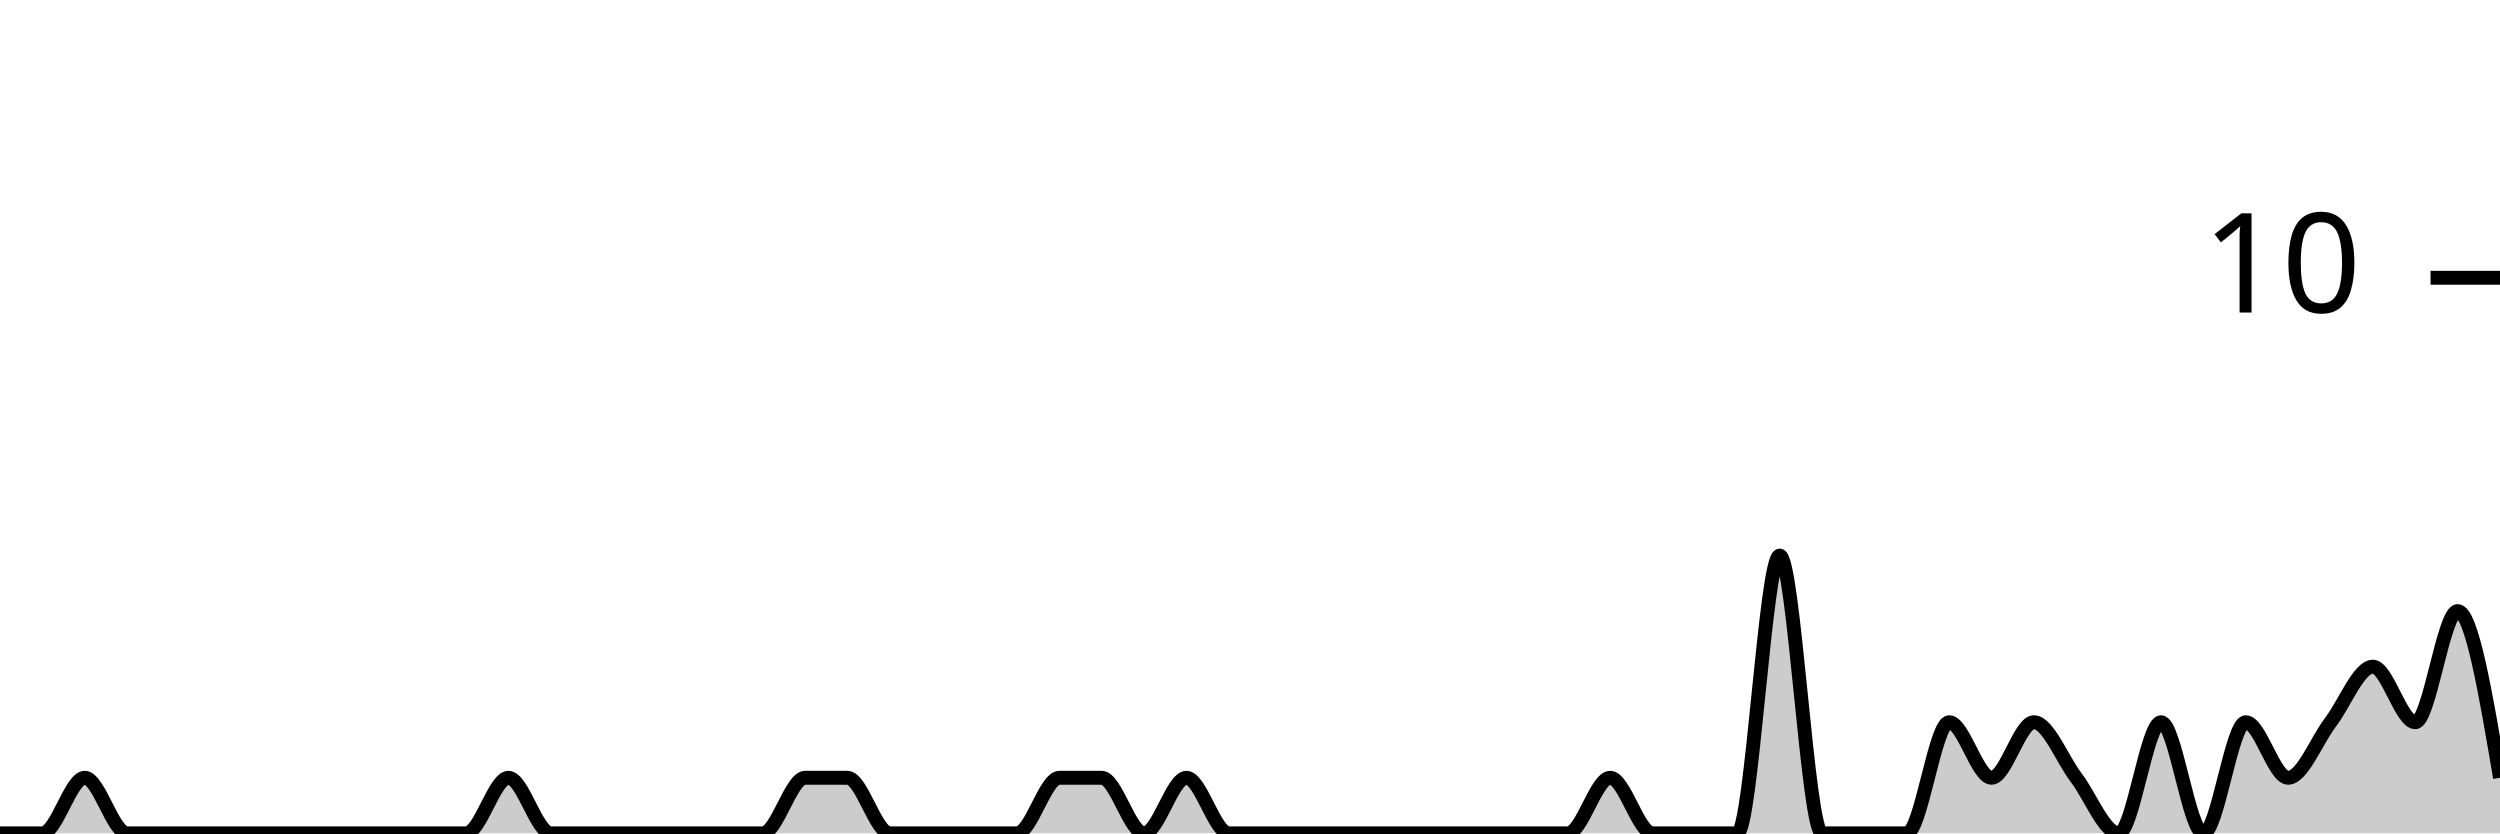
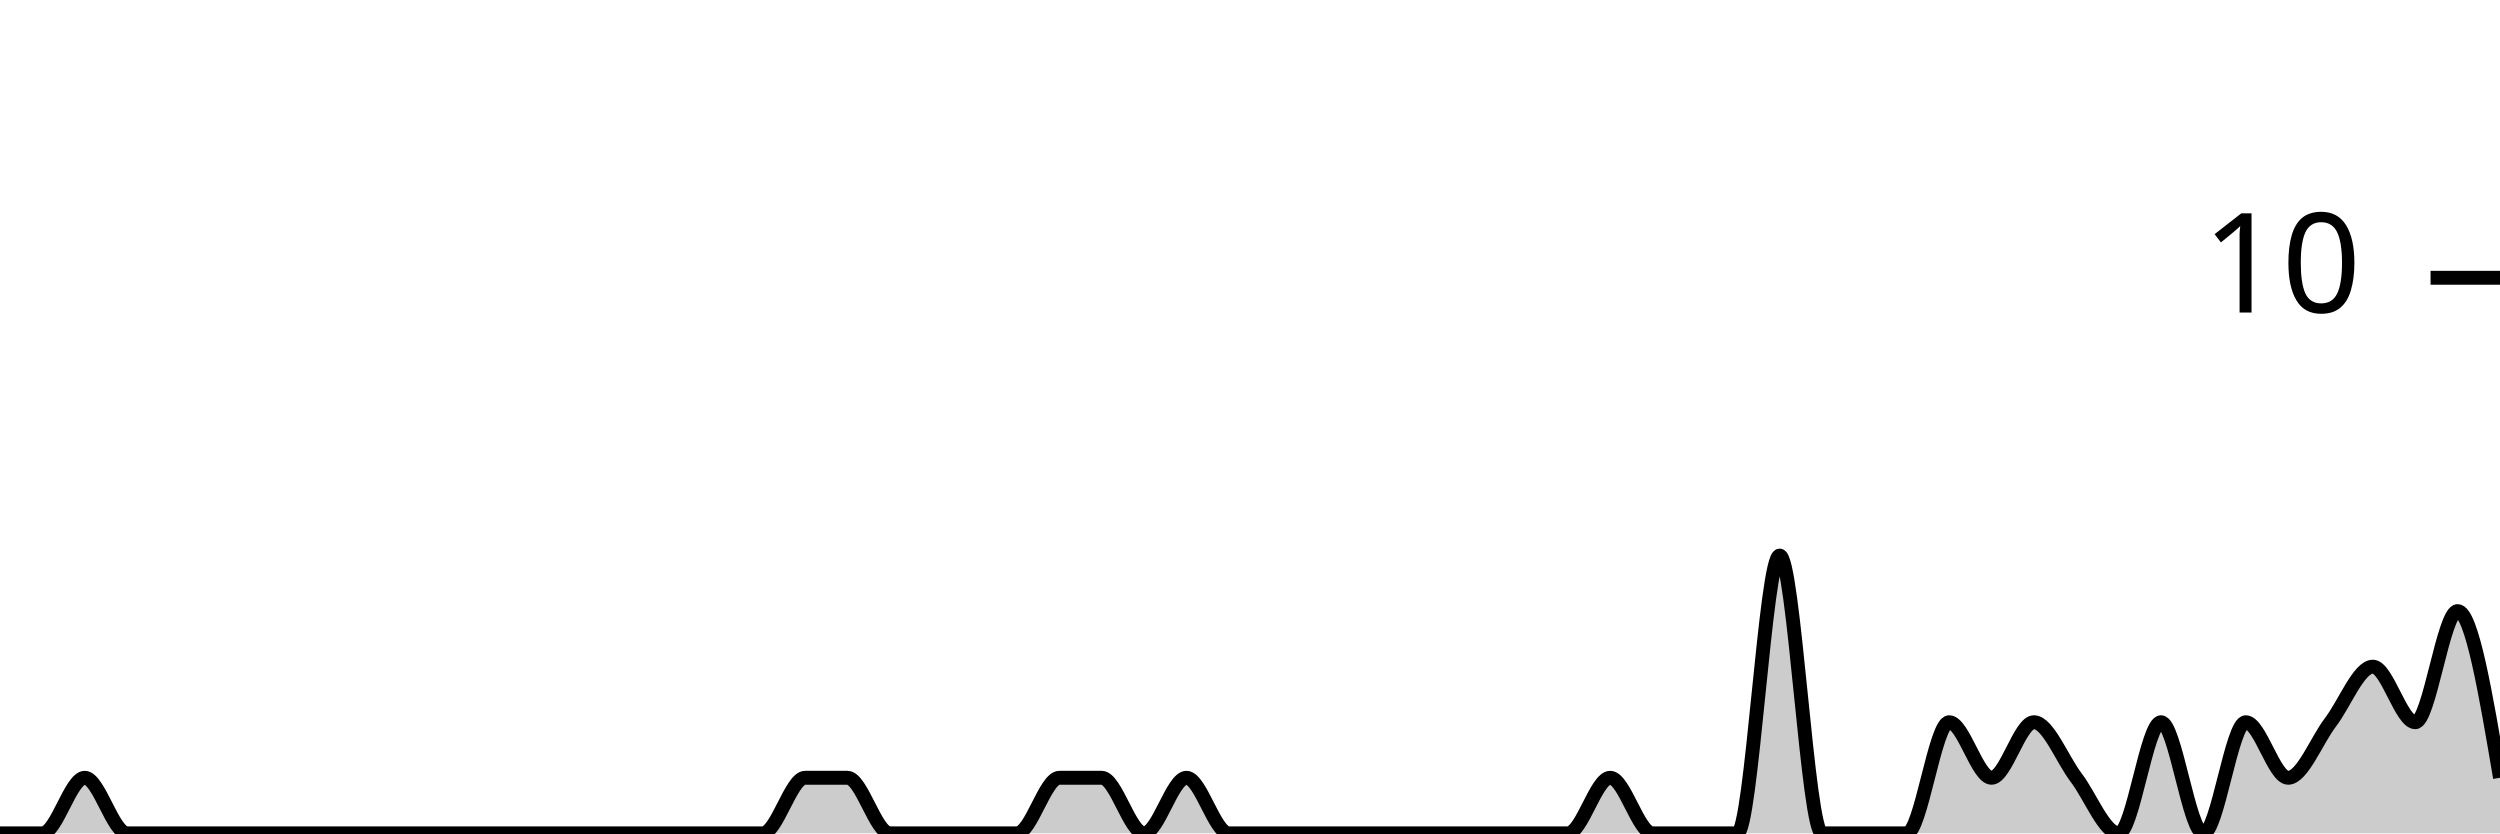
<svg xmlns="http://www.w3.org/2000/svg" viewBox="0 0 180 60">
  <g transform="translate(0,20)">
-     <path class="area" fill="rgba(0, 0, 0, 0.2)" d="M0,40C1.017,40,2.034,40,3.051,40C4.068,40,5.085,36,6.102,36C7.119,36,8.136,40,9.153,40C10.169,40,11.186,40,12.203,40C13.22,40,14.237,40,15.254,40C16.271,40,17.288,40,18.305,40C19.322,40,20.339,40,21.356,40C22.373,40,23.39,40,24.407,40C25.424,40,26.441,40,27.458,40C28.475,40,29.492,40,30.508,40C31.525,40,32.542,40,33.559,40C34.576,40,35.593,36,36.61,36C37.627,36,38.644,40,39.661,40C40.678,40,41.695,40,42.712,40C43.729,40,44.746,40,45.763,40C46.78,40,47.797,40,48.814,40C49.831,40,50.847,40,51.864,40C52.881,40,53.898,40,54.915,40C55.932,40,56.949,36,57.966,36C58.983,36,60,36,61.017,36C62.034,36,63.051,40,64.068,40C65.085,40,66.102,40,67.119,40C68.136,40,69.153,40,70.169,40C71.186,40,72.203,40,73.22,40C74.237,40,75.254,36,76.271,36C77.288,36,78.305,36,79.322,36C80.339,36,81.356,40,82.373,40C83.39,40,84.407,36,85.424,36C86.441,36,87.458,40,88.475,40C89.492,40,90.508,40,91.525,40C92.542,40,93.559,40,94.576,40C95.593,40,96.61,40,97.627,40C98.644,40,99.661,40,100.678,40C101.695,40,102.712,40,103.729,40C104.746,40,105.763,40,106.78,40C107.797,40,108.814,40,109.831,40C110.847,40,111.864,40,112.881,40C113.898,40,114.915,36,115.932,36C116.949,36,117.966,40,118.983,40C120,40,121.017,40,122.034,40C123.051,40,124.068,40,125.085,40C126.102,40,127.119,20,128.136,20C129.153,20,130.169,40,131.186,40C132.203,40,133.22,40,134.237,40C135.254,40,136.271,40,137.288,40C138.305,40,139.322,32,140.339,32C141.356,32,142.373,36,143.39,36C144.407,36,145.424,32,146.441,32C147.458,32,148.475,34.667,149.492,36C150.508,37.333,151.525,40,152.542,40C153.559,40,154.576,32,155.593,32C156.61,32,157.627,40,158.644,40C159.661,40,160.678,32,161.695,32C162.712,32,163.729,36,164.746,36C165.763,36,166.78,33.333,167.797,32C168.814,30.667,169.831,28,170.847,28C171.864,28,172.881,32,173.898,32C174.915,32,175.932,24,176.949,24C177.966,24,178.983,30,180,36L180,40C178.983,40,177.966,40,176.949,40C175.932,40,174.915,40,173.898,40C172.881,40,171.864,40,170.847,40C169.831,40,168.814,40,167.797,40C166.78,40,165.763,40,164.746,40C163.729,40,162.712,40,161.695,40C160.678,40,159.661,40,158.644,40C157.627,40,156.61,40,155.593,40C154.576,40,153.559,40,152.542,40C151.525,40,150.508,40,149.492,40C148.475,40,147.458,40,146.441,40C145.424,40,144.407,40,143.39,40C142.373,40,141.356,40,140.339,40C139.322,40,138.305,40,137.288,40C136.271,40,135.254,40,134.237,40C133.22,40,132.203,40,131.186,40C130.169,40,129.153,40,128.136,40C127.119,40,126.102,40,125.085,40C124.068,40,123.051,40,122.034,40C121.017,40,120,40,118.983,40C117.966,40,116.949,40,115.932,40C114.915,40,113.898,40,112.881,40C111.864,40,110.847,40,109.831,40C108.814,40,107.797,40,106.78,40C105.763,40,104.746,40,103.729,40C102.712,40,101.695,40,100.678,40C99.661,40,98.644,40,97.627,40C96.61,40,95.593,40,94.576,40C93.559,40,92.542,40,91.525,40C90.508,40,89.492,40,88.475,40C87.458,40,86.441,40,85.424,40C84.407,40,83.39,40,82.373,40C81.356,40,80.339,40,79.322,40C78.305,40,77.288,40,76.271,40C75.254,40,74.237,40,73.22,40C72.203,40,71.186,40,70.169,40C69.153,40,68.136,40,67.119,40C66.102,40,65.085,40,64.068,40C63.051,40,62.034,40,61.017,40C60,40,58.983,40,57.966,40C56.949,40,55.932,40,54.915,40C53.898,40,52.881,40,51.864,40C50.847,40,49.831,40,48.814,40C47.797,40,46.78,40,45.763,40C44.746,40,43.729,40,42.712,40C41.695,40,40.678,40,39.661,40C38.644,40,37.627,40,36.61,40C35.593,40,34.576,40,33.559,40C32.542,40,31.525,40,30.508,40C29.492,40,28.475,40,27.458,40C26.441,40,25.424,40,24.407,40C23.39,40,22.373,40,21.356,40C20.339,40,19.322,40,18.305,40C17.288,40,16.271,40,15.254,40C14.237,40,13.22,40,12.203,40C11.186,40,10.169,40,9.153,40C8.136,40,7.119,40,6.102,40C5.085,40,4.068,40,3.051,40C2.034,40,1.017,40,0,40Z" />
-     <path class="line" stroke="black" fill="none" d="M0,40C1.017,40,2.034,40,3.051,40C4.068,40,5.085,36,6.102,36C7.119,36,8.136,40,9.153,40C10.169,40,11.186,40,12.203,40C13.22,40,14.237,40,15.254,40C16.271,40,17.288,40,18.305,40C19.322,40,20.339,40,21.356,40C22.373,40,23.39,40,24.407,40C25.424,40,26.441,40,27.458,40C28.475,40,29.492,40,30.508,40C31.525,40,32.542,40,33.559,40C34.576,40,35.593,36,36.61,36C37.627,36,38.644,40,39.661,40C40.678,40,41.695,40,42.712,40C43.729,40,44.746,40,45.763,40C46.78,40,47.797,40,48.814,40C49.831,40,50.847,40,51.864,40C52.881,40,53.898,40,54.915,40C55.932,40,56.949,36,57.966,36C58.983,36,60,36,61.017,36C62.034,36,63.051,40,64.068,40C65.085,40,66.102,40,67.119,40C68.136,40,69.153,40,70.169,40C71.186,40,72.203,40,73.22,40C74.237,40,75.254,36,76.271,36C77.288,36,78.305,36,79.322,36C80.339,36,81.356,40,82.373,40C83.39,40,84.407,36,85.424,36C86.441,36,87.458,40,88.475,40C89.492,40,90.508,40,91.525,40C92.542,40,93.559,40,94.576,40C95.593,40,96.61,40,97.627,40C98.644,40,99.661,40,100.678,40C101.695,40,102.712,40,103.729,40C104.746,40,105.763,40,106.78,40C107.797,40,108.814,40,109.831,40C110.847,40,111.864,40,112.881,40C113.898,40,114.915,36,115.932,36C116.949,36,117.966,40,118.983,40C120,40,121.017,40,122.034,40C123.051,40,124.068,40,125.085,40C126.102,40,127.119,20,128.136,20C129.153,20,130.169,40,131.186,40C132.203,40,133.22,40,134.237,40C135.254,40,136.271,40,137.288,40C138.305,40,139.322,32,140.339,32C141.356,32,142.373,36,143.39,36C144.407,36,145.424,32,146.441,32C147.458,32,148.475,34.667,149.492,36C150.508,37.333,151.525,40,152.542,40C153.559,40,154.576,32,155.593,32C156.61,32,157.627,40,158.644,40C159.661,40,160.678,32,161.695,32C162.712,32,163.729,36,164.746,36C165.763,36,166.78,33.333,167.797,32C168.814,30.667,169.831,28,170.847,28C171.864,28,172.881,32,173.898,32C174.915,32,175.932,24,176.949,24C177.966,24,178.983,30,180,36" />
+     <path class="area" fill="rgba(0, 0, 0, 0.2)" d="M0,40C1.017,40,2.034,40,3.051,40C4.068,40,5.085,36,6.102,36C7.119,36,8.136,40,9.153,40C10.169,40,11.186,40,12.203,40C13.22,40,14.237,40,15.254,40C16.271,40,17.288,40,18.305,40C19.322,40,20.339,40,21.356,40C22.373,40,23.39,40,24.407,40C25.424,40,26.441,40,27.458,40C28.475,40,29.492,40,30.508,40C31.525,40,32.542,40,33.559,40C34.576,40,35.593,40,36.61,40C37.627,40,38.644,40,39.661,40C40.678,40,41.695,40,42.712,40C43.729,40,44.746,40,45.763,40C46.78,40,47.797,40,48.814,40C49.831,40,50.847,40,51.864,40C52.881,40,53.898,40,54.915,40C55.932,40,56.949,36,57.966,36C58.983,36,60,36,61.017,36C62.034,36,63.051,40,64.068,40C65.085,40,66.102,40,67.119,40C68.136,40,69.153,40,70.169,40C71.186,40,72.203,40,73.22,40C74.237,40,75.254,36,76.271,36C77.288,36,78.305,36,79.322,36C80.339,36,81.356,40,82.373,40C83.39,40,84.407,36,85.424,36C86.441,36,87.458,40,88.475,40C89.492,40,90.508,40,91.525,40C92.542,40,93.559,40,94.576,40C95.593,40,96.61,40,97.627,40C98.644,40,99.661,40,100.678,40C101.695,40,102.712,40,103.729,40C104.746,40,105.763,40,106.78,40C107.797,40,108.814,40,109.831,40C110.847,40,111.864,40,112.881,40C113.898,40,114.915,36,115.932,36C116.949,36,117.966,40,118.983,40C120,40,121.017,40,122.034,40C123.051,40,124.068,40,125.085,40C126.102,40,127.119,20,128.136,20C129.153,20,130.169,40,131.186,40C132.203,40,133.22,40,134.237,40C135.254,40,136.271,40,137.288,40C138.305,40,139.322,32,140.339,32C141.356,32,142.373,36,143.39,36C144.407,36,145.424,32,146.441,32C147.458,32,148.475,34.667,149.492,36C150.508,37.333,151.525,40,152.542,40C153.559,40,154.576,32,155.593,32C156.61,32,157.627,40,158.644,40C159.661,40,160.678,32,161.695,32C162.712,32,163.729,36,164.746,36C165.763,36,166.78,33.333,167.797,32C168.814,30.667,169.831,28,170.847,28C171.864,28,172.881,32,173.898,32C174.915,32,175.932,24,176.949,24C177.966,24,178.983,30,180,36L180,40C178.983,40,177.966,40,176.949,40C175.932,40,174.915,40,173.898,40C172.881,40,171.864,40,170.847,40C169.831,40,168.814,40,167.797,40C166.78,40,165.763,40,164.746,40C163.729,40,162.712,40,161.695,40C160.678,40,159.661,40,158.644,40C157.627,40,156.61,40,155.593,40C154.576,40,153.559,40,152.542,40C151.525,40,150.508,40,149.492,40C148.475,40,147.458,40,146.441,40C145.424,40,144.407,40,143.39,40C142.373,40,141.356,40,140.339,40C139.322,40,138.305,40,137.288,40C136.271,40,135.254,40,134.237,40C133.22,40,132.203,40,131.186,40C130.169,40,129.153,40,128.136,40C127.119,40,126.102,40,125.085,40C124.068,40,123.051,40,122.034,40C121.017,40,120,40,118.983,40C117.966,40,116.949,40,115.932,40C114.915,40,113.898,40,112.881,40C111.864,40,110.847,40,109.831,40C108.814,40,107.797,40,106.78,40C105.763,40,104.746,40,103.729,40C102.712,40,101.695,40,100.678,40C99.661,40,98.644,40,97.627,40C96.61,40,95.593,40,94.576,40C93.559,40,92.542,40,91.525,40C90.508,40,89.492,40,88.475,40C87.458,40,86.441,40,85.424,40C84.407,40,83.39,40,82.373,40C81.356,40,80.339,40,79.322,40C78.305,40,77.288,40,76.271,40C75.254,40,74.237,40,73.22,40C72.203,40,71.186,40,70.169,40C69.153,40,68.136,40,67.119,40C66.102,40,65.085,40,64.068,40C63.051,40,62.034,40,61.017,40C60,40,58.983,40,57.966,40C56.949,40,55.932,40,54.915,40C53.898,40,52.881,40,51.864,40C50.847,40,49.831,40,48.814,40C47.797,40,46.78,40,45.763,40C44.746,40,43.729,40,42.712,40C41.695,40,40.678,40,39.661,40C38.644,40,37.627,40,36.61,40C35.593,40,34.576,40,33.559,40C32.542,40,31.525,40,30.508,40C29.492,40,28.475,40,27.458,40C26.441,40,25.424,40,24.407,40C23.39,40,22.373,40,21.356,40C20.339,40,19.322,40,18.305,40C17.288,40,16.271,40,15.254,40C14.237,40,13.22,40,12.203,40C11.186,40,10.169,40,9.153,40C8.136,40,7.119,40,6.102,40C5.085,40,4.068,40,3.051,40C2.034,40,1.017,40,0,40Z" />
+     <path class="line" stroke="black" fill="none" d="M0,40C1.017,40,2.034,40,3.051,40C4.068,40,5.085,36,6.102,36C7.119,36,8.136,40,9.153,40C10.169,40,11.186,40,12.203,40C13.22,40,14.237,40,15.254,40C16.271,40,17.288,40,18.305,40C19.322,40,20.339,40,21.356,40C22.373,40,23.39,40,24.407,40C25.424,40,26.441,40,27.458,40C28.475,40,29.492,40,30.508,40C31.525,40,32.542,40,33.559,40C34.576,40,35.593,40,36.61,40C37.627,40,38.644,40,39.661,40C40.678,40,41.695,40,42.712,40C43.729,40,44.746,40,45.763,40C46.78,40,47.797,40,48.814,40C49.831,40,50.847,40,51.864,40C52.881,40,53.898,40,54.915,40C55.932,40,56.949,36,57.966,36C58.983,36,60,36,61.017,36C62.034,36,63.051,40,64.068,40C65.085,40,66.102,40,67.119,40C68.136,40,69.153,40,70.169,40C71.186,40,72.203,40,73.22,40C74.237,40,75.254,36,76.271,36C77.288,36,78.305,36,79.322,36C80.339,36,81.356,40,82.373,40C83.39,40,84.407,36,85.424,36C86.441,36,87.458,40,88.475,40C89.492,40,90.508,40,91.525,40C92.542,40,93.559,40,94.576,40C95.593,40,96.61,40,97.627,40C98.644,40,99.661,40,100.678,40C101.695,40,102.712,40,103.729,40C104.746,40,105.763,40,106.78,40C107.797,40,108.814,40,109.831,40C110.847,40,111.864,40,112.881,40C113.898,40,114.915,36,115.932,36C116.949,36,117.966,40,118.983,40C120,40,121.017,40,122.034,40C123.051,40,124.068,40,125.085,40C126.102,40,127.119,20,128.136,20C129.153,20,130.169,40,131.186,40C132.203,40,133.22,40,134.237,40C135.254,40,136.271,40,137.288,40C138.305,40,139.322,32,140.339,32C141.356,32,142.373,36,143.39,36C144.407,36,145.424,32,146.441,32C147.458,32,148.475,34.667,149.492,36C150.508,37.333,151.525,40,152.542,40C153.559,40,154.576,32,155.593,32C156.61,32,157.627,40,158.644,40C159.661,40,160.678,32,161.695,32C162.712,32,163.729,36,164.746,36C165.763,36,166.78,33.333,167.797,32C168.814,30.667,169.831,28,170.847,28C171.864,28,172.881,32,173.898,32C174.915,32,175.932,24,176.949,24C177.966,24,178.983,30,180,36" />
    <path class="axis-ceiling" stroke-width="1" stroke="black" fill="none" d="M175,0L180,0" />
    <text class="axis-ceiling-label" font-family="sans-serif" text-anchor="end" font-size="10px" x="170" y="2.5">10</text>
  </g>
</svg>
